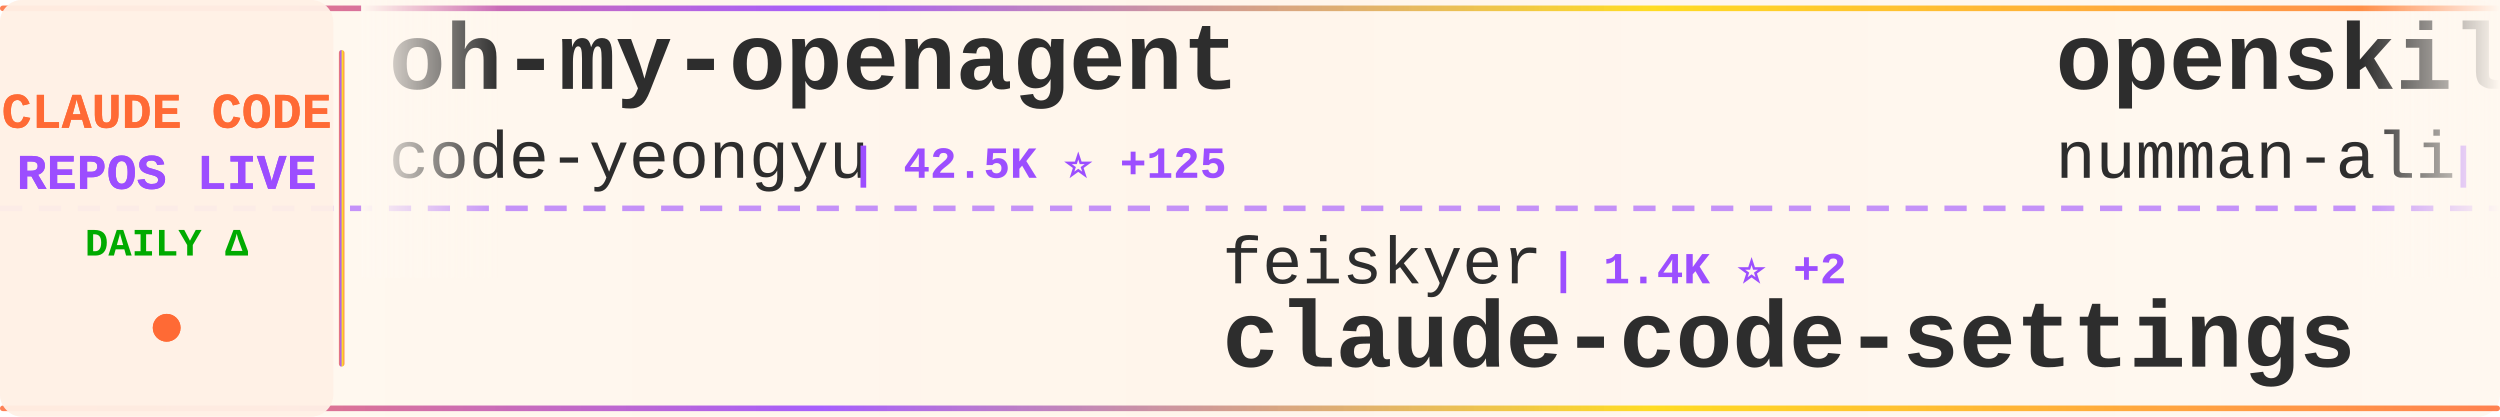
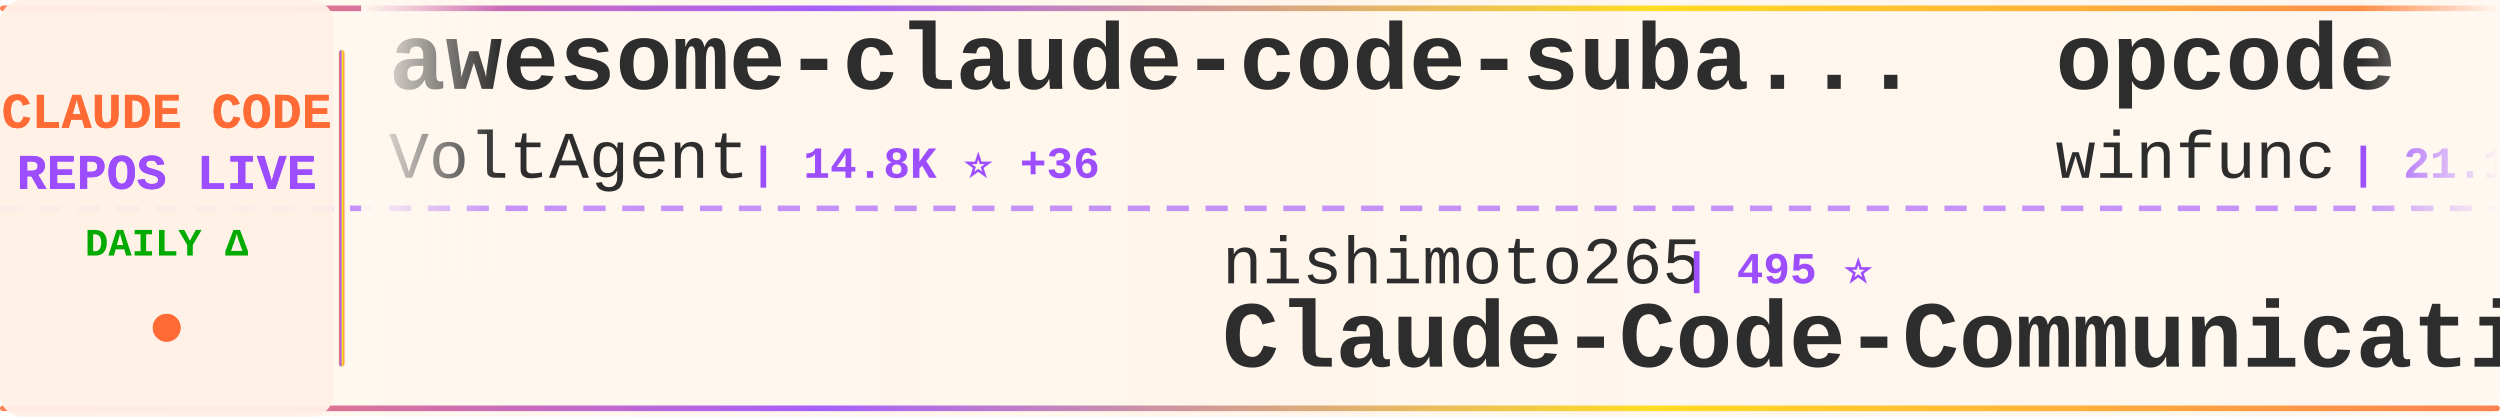
<svg xmlns="http://www.w3.org/2000/svg" width="900" height="150">
  <defs>
    <linearGradient id="tickerBg" x1="0%" y1="0%" x2="100%" y2="0%">
      <stop offset="0%" style="stop-color:#fff8f0;stop-opacity:0.98" />
      <stop offset="50%" style="stop-color:#fff5eb;stop-opacity:1" />
      <stop offset="100%" style="stop-color:#fff8f0;stop-opacity:0.98" />
    </linearGradient>
    <linearGradient id="borderGrad" x1="0%" y1="0%" x2="100%" y2="0%">
      <stop offset="0%" style="stop-color:#FF6B35;stop-opacity:0.85">
        <animate attributeName="stop-opacity" values="0.85;1;0.85" dur="2s" repeatCount="indefinite" />
      </stop>
      <stop offset="33%" style="stop-color:#9C4EFF;stop-opacity:0.9">
        <animate attributeName="stop-opacity" values="0.9;1;0.9" dur="2.2s" repeatCount="indefinite" />
      </stop>
      <stop offset="66%" style="stop-color:#FFD700;stop-opacity:0.85">
        <animate attributeName="stop-opacity" values="0.85;1;0.85" dur="1.8s" repeatCount="indefinite" />
      </stop>
      <stop offset="100%" style="stop-color:#FF6B35;stop-opacity:0.85">
        <animate attributeName="stop-opacity" values="0.85;1;0.85" dur="2s" repeatCount="indefinite" />
      </stop>
    </linearGradient>
    <filter id="textGlow">
      <feGaussianBlur stdDeviation="0.15" result="coloredBlur" />
      <feMerge>
        <feMergeNode in="coloredBlur" />
        <feMergeNode in="SourceGraphic" />
      </feMerge>
    </filter>
    <filter id="metricGlow">
      <feGaussianBlur stdDeviation="0.2" result="coloredBlur" />
      <feMerge>
        <feMergeNode in="coloredBlur" />
        <feMergeNode in="SourceGraphic" />
      </feMerge>
    </filter>
    <linearGradient id="leftFade" x1="0%" y1="0%" x2="100%" y2="0%">
      <stop offset="0%" style="stop-color:#fff8f0;stop-opacity:1" />
      <stop offset="100%" style="stop-color:#fff8f0;stop-opacity:0" />
    </linearGradient>
    <linearGradient id="rightFade" x1="0%" y1="0%" x2="100%" y2="0%">
      <stop offset="0%" style="stop-color:#fff8f0;stop-opacity:0" />
      <stop offset="100%" style="stop-color:#fff8f0;stop-opacity:1" />
    </linearGradient>
  </defs>
  <rect width="900" height="150" fill="url(#tickerBg)" rx="8" />
  <rect x="0" y="2" width="900" height="2" fill="url(#borderGrad)" rx="1" />
  <rect x="0" y="146" width="900" height="2" fill="url(#borderGrad)" rx="1" />
  <line x1="0" y1="75" x2="900" y2="75" stroke="#9C4EFF" stroke-width="2" stroke-dasharray="8 6" opacity="0.6" />
  <rect x="0" y="0" width="120" height="150" fill="#fff0e6" opacity="0.95" rx="8" />
  <text x="60" y="46" font-family="'Courier New', monospace" font-size="18" font-weight="bold" fill="#FF6B35" text-anchor="middle" filter="url(#textGlow)">
    CLAUDE CODE
  </text>
  <text x="60" y="68" font-family="'Courier New', monospace" font-size="18" font-weight="bold" fill="#9C4EFF" text-anchor="middle" filter="url(#textGlow)">
    REPOS LIVE
  </text>
  <text x="60" y="92" font-family="'Courier New', monospace" font-size="14" font-weight="bold" fill="#00aa00" text-anchor="middle">
    DAILY Δ
  </text>
  <circle cx="60" cy="118" r="5" fill="#FF6B35" filter="url(#metricGlow)">
    <animate attributeName="r" values="4;6;4" dur="1.5s" repeatCount="indefinite" />
    <animate attributeName="opacity" values="0.6;1;0.6" dur="1.5s" repeatCount="indefinite" />
  </circle>
  <rect x="122" y="18" width="2" height="114" fill="url(#borderGrad)" rx="1" />
  <clipPath id="tickerClip">
    <rect x="130" y="0" width="770" height="150" />
  </clipPath>
  <g clip-path="url(#tickerClip)">
    <g id="tickerItems">
      <animateTransform attributeName="transform" attributeType="XML" type="translate" from="0 0" to="-3000 0" dur="54s" repeatCount="indefinite" />
      <g transform="translate(0, 0)">
-         <text x="140" y="32" font-family="'Courier New', monospace" font-size="34" font-weight="bold" fill="#2d2d2d">oh-my-openagent</text>
-         <text x="140" y="64" font-family="'Courier New', monospace" font-size="24" font-weight="normal" fill="#2d2d2d" opacity="1.0">code-yeongyu</text>
-         <text x="306" y="64" font-family="'Courier New', monospace" font-size="16" font-weight="bold" fill="#9C4EFF"> | 42.5K ⭐ +125</text>
+         <text x="140" y="32" font-family="'Courier New', monospace" font-size="34" font-weight="bold" fill="#2d2d2d">awesome-claude-code-suba...</text>
+         <text x="140" y="64" font-family="'Courier New', monospace" font-size="24" font-weight="normal" fill="#2d2d2d" opacity="1.0">VoltAgent</text>
+         <text x="270" y="64" font-family="'Courier New', monospace" font-size="16" font-weight="bold" fill="#9C4EFF"> | 14.8K ⭐ +36</text>
      </g>
      <g transform="translate(300, 0)">
-         <text x="140" y="102" font-family="'Courier New', monospace" font-size="24" font-weight="normal" fill="#2d2d2d" opacity="1.0">feiskyer</text>
-         <text x="258" y="102" font-family="'Courier New', monospace" font-size="16" font-weight="bold" fill="#9C4EFF"> | 1.4K ⭐ +2</text>
-         <text x="140" y="132" font-family="'Courier New', monospace" font-size="34" font-weight="bold" fill="#2d2d2d">claude-code-settings</text>
+         <text x="140" y="102" font-family="'Courier New', monospace" font-size="24" font-weight="normal" fill="#2d2d2d" opacity="1.0">nishimoto265</text>
+         <text x="306" y="102" font-family="'Courier New', monospace" font-size="16" font-weight="bold" fill="#9C4EFF"> | 495 ⭐</text>
+         <text x="140" y="132" font-family="'Courier New', monospace" font-size="34" font-weight="bold" fill="#2d2d2d">Claude-Code-Communicatio...</text>
      </g>
      <g transform="translate(600, 0)">
-         <text x="140" y="32" font-family="'Courier New', monospace" font-size="34" font-weight="bold" fill="#2d2d2d">openskills</text>
-         <text x="140" y="64" font-family="'Courier New', monospace" font-size="24" font-weight="normal" fill="#2d2d2d" opacity="1.0">numman-ali</text>
-         <text x="282" y="64" font-family="'Courier New', monospace" font-size="16" font-weight="bold" fill="#9C4EFF"> | 9.2K ⭐ +12</text>
+         <text x="140" y="32" font-family="'Courier New', monospace" font-size="34" font-weight="bold" fill="#2d2d2d">opcode</text>
+         <text x="140" y="64" font-family="'Courier New', monospace" font-size="24" font-weight="normal" fill="#2d2d2d" opacity="1.0">winfunc</text>
+         <text x="246" y="64" font-family="'Courier New', monospace" font-size="16" font-weight="bold" fill="#9C4EFF"> | 21.1K ⭐ +8</text>
      </g>
      <g transform="translate(900, 0)">
-         <text x="140" y="102" font-family="'Courier New', monospace" font-size="24" font-weight="normal" fill="#2d2d2d" opacity="1.0">steipete</text>
-         <text x="258" y="102" font-family="'Courier New', monospace" font-size="16" font-weight="bold" fill="#9C4EFF"> | 1.2K ⭐</text>
-         <text x="140" y="132" font-family="'Courier New', monospace" font-size="34" font-weight="bold" fill="#2d2d2d">claude-code-mcp</text>
+         <text x="140" y="102" font-family="'Courier New', monospace" font-size="24" font-weight="normal" fill="#2d2d2d" opacity="1.0">disler</text>
+         <text x="234" y="102" font-family="'Courier New', monospace" font-size="16" font-weight="bold" fill="#9C4EFF"> | 3.4K ⭐ +5</text>
+         <text x="140" y="132" font-family="'Courier New', monospace" font-size="34" font-weight="bold" fill="#2d2d2d">claude-code-hooks-master...</text>
      </g>
      <g transform="translate(1200, 0)">
-         <text x="140" y="32" font-family="'Courier New', monospace" font-size="34" font-weight="bold" fill="#2d2d2d">awesome-claude-code-tool...</text>
-         <text x="140" y="64" font-family="'Courier New', monospace" font-size="24" font-weight="normal" fill="#2d2d2d" opacity="1.0">rohitg00</text>
-         <text x="258" y="64" font-family="'Courier New', monospace" font-size="16" font-weight="bold" fill="#9C4EFF"> | 880 ⭐ +3</text>
+         <text x="140" y="32" font-family="'Courier New', monospace" font-size="34" font-weight="bold" fill="#2d2d2d">claude-code-requirements...</text>
+         <text x="140" y="64" font-family="'Courier New', monospace" font-size="24" font-weight="normal" fill="#2d2d2d" opacity="1.0">rizethereum</text>
+         <text x="294" y="64" font-family="'Courier New', monospace" font-size="16" font-weight="bold" fill="#9C4EFF"> | 1.8K ⭐</text>
      </g>
      <g transform="translate(1500, 0)">
-         <text x="140" y="102" font-family="'Courier New', monospace" font-size="24" font-weight="normal" fill="#2d2d2d" opacity="1.0">davila7</text>
-         <text x="246" y="102" font-family="'Courier New', monospace" font-size="16" font-weight="bold" fill="#9C4EFF"> | 23.4K ⭐ +16</text>
-         <text x="140" y="132" font-family="'Courier New', monospace" font-size="34" font-weight="bold" fill="#2d2d2d">claude-code-templates</text>
+         <text x="140" y="102" font-family="'Courier New', monospace" font-size="24" font-weight="normal" fill="#2d2d2d" opacity="1.0">lst97</text>
+         <text x="222" y="102" font-family="'Courier New', monospace" font-size="16" font-weight="bold" fill="#9C4EFF"> | 1.5K ⭐</text>
+         <text x="140" y="132" font-family="'Courier New', monospace" font-size="34" font-weight="bold" fill="#2d2d2d">claude-code-sub-agents</text>
      </g>
      <g transform="translate(1800, 0)">
-         <text x="140" y="32" font-family="'Courier New', monospace" font-size="34" font-weight="bold" fill="#2d2d2d">claude-code</text>
-         <text x="140" y="64" font-family="'Courier New', monospace" font-size="24" font-weight="normal" fill="#2d2d2d" opacity="1.0">anthropics</text>
-         <text x="282" y="64" font-family="'Courier New', monospace" font-size="16" font-weight="bold" fill="#9C4EFF"> | 81.4K ⭐ +136</text>
+         <text x="140" y="32" font-family="'Courier New', monospace" font-size="34" font-weight="bold" fill="#2d2d2d">claude-code-config</text>
+         <text x="140" y="64" font-family="'Courier New', monospace" font-size="24" font-weight="normal" fill="#2d2d2d" opacity="1.0">trailofbits</text>
+         <text x="294" y="64" font-family="'Courier New', monospace" font-size="16" font-weight="bold" fill="#9C4EFF"> | 1.7K ⭐ +1</text>
      </g>
      <g transform="translate(2100, 0)">
-         <text x="140" y="102" font-family="'Courier New', monospace" font-size="24" font-weight="normal" fill="#2d2d2d" opacity="1.0">Piebald-AI</text>
-         <text x="282" y="102" font-family="'Courier New', monospace" font-size="16" font-weight="bold" fill="#9C4EFF"> | 6.4K ⭐ +24</text>
-         <text x="140" y="132" font-family="'Courier New', monospace" font-size="34" font-weight="bold" fill="#2d2d2d">claude-code-system-promp...</text>
+         <text x="140" y="102" font-family="'Courier New', monospace" font-size="24" font-weight="normal" fill="#2d2d2d" opacity="1.0">wanshuiyin</text>
+         <text x="282" y="102" font-family="'Courier New', monospace" font-size="16" font-weight="bold" fill="#9C4EFF"> | 3.3K ⭐ +84</text>
+         <text x="140" y="132" font-family="'Courier New', monospace" font-size="34" font-weight="bold" fill="#2d2d2d">Auto-claude-code-researc...</text>
      </g>
      <g transform="translate(2400, 0)">
-         <text x="140" y="32" font-family="'Courier New', monospace" font-size="34" font-weight="bold" fill="#2d2d2d">claude-code-base-action</text>
-         <text x="140" y="64" font-family="'Courier New', monospace" font-size="24" font-weight="normal" fill="#2d2d2d" opacity="1.0">anthropics</text>
-         <text x="282" y="64" font-family="'Courier New', monospace" font-size="16" font-weight="bold" fill="#9C4EFF"> | 621 ⭐</text>
+         <text x="140" y="32" font-family="'Courier New', monospace" font-size="34" font-weight="bold" fill="#2d2d2d">claudecodeui</text>
+         <text x="140" y="64" font-family="'Courier New', monospace" font-size="24" font-weight="normal" fill="#2d2d2d" opacity="1.0">siteboon</text>
+         <text x="258" y="64" font-family="'Courier New', monospace" font-size="16" font-weight="bold" fill="#9C4EFF"> | 8.8K ⭐ +9</text>
      </g>
      <g transform="translate(2700, 0)">
-         <text x="140" y="102" font-family="'Courier New', monospace" font-size="24" font-weight="normal" fill="#2d2d2d" opacity="1.0">severity1</text>
-         <text x="270" y="102" font-family="'Courier New', monospace" font-size="16" font-weight="bold" fill="#9C4EFF"> | 1.3K ⭐ +1</text>
-         <text x="140" y="132" font-family="'Courier New', monospace" font-size="34" font-weight="bold" fill="#2d2d2d">claude-code-prompt-impro...</text>
+         <text x="140" y="102" font-family="'Courier New', monospace" font-size="24" font-weight="normal" fill="#2d2d2d" opacity="1.0">anthropics</text>
+         <text x="282" y="102" font-family="'Courier New', monospace" font-size="16" font-weight="bold" fill="#9C4EFF"> | 81.6K ⭐ +140</text>
+         <text x="140" y="132" font-family="'Courier New', monospace" font-size="34" font-weight="bold" fill="#2d2d2d">claude-code</text>
      </g>
      <g transform="translate(3000, 0)">
-         <text x="140" y="32" font-family="'Courier New', monospace" font-size="34" font-weight="bold" fill="#2d2d2d">oh-my-openagent</text>
-         <text x="140" y="64" font-family="'Courier New', monospace" font-size="24" font-weight="normal" fill="#2d2d2d" opacity="1.0">code-yeongyu</text>
-         <text x="306" y="64" font-family="'Courier New', monospace" font-size="16" font-weight="bold" fill="#9C4EFF"> | 42.5K ⭐ +125</text>
+         <text x="140" y="32" font-family="'Courier New', monospace" font-size="34" font-weight="bold" fill="#2d2d2d">awesome-claude-code-suba...</text>
+         <text x="140" y="64" font-family="'Courier New', monospace" font-size="24" font-weight="normal" fill="#2d2d2d" opacity="1.0">VoltAgent</text>
+         <text x="270" y="64" font-family="'Courier New', monospace" font-size="16" font-weight="bold" fill="#9C4EFF"> | 14.8K ⭐ +36</text>
      </g>
      <g transform="translate(3300, 0)">
-         <text x="140" y="102" font-family="'Courier New', monospace" font-size="24" font-weight="normal" fill="#2d2d2d" opacity="1.0">feiskyer</text>
-         <text x="258" y="102" font-family="'Courier New', monospace" font-size="16" font-weight="bold" fill="#9C4EFF"> | 1.4K ⭐ +2</text>
-         <text x="140" y="132" font-family="'Courier New', monospace" font-size="34" font-weight="bold" fill="#2d2d2d">claude-code-settings</text>
+         <text x="140" y="102" font-family="'Courier New', monospace" font-size="24" font-weight="normal" fill="#2d2d2d" opacity="1.0">nishimoto265</text>
+         <text x="306" y="102" font-family="'Courier New', monospace" font-size="16" font-weight="bold" fill="#9C4EFF"> | 495 ⭐</text>
+         <text x="140" y="132" font-family="'Courier New', monospace" font-size="34" font-weight="bold" fill="#2d2d2d">Claude-Code-Communicatio...</text>
      </g>
      <g transform="translate(3600, 0)">
-         <text x="140" y="32" font-family="'Courier New', monospace" font-size="34" font-weight="bold" fill="#2d2d2d">openskills</text>
-         <text x="140" y="64" font-family="'Courier New', monospace" font-size="24" font-weight="normal" fill="#2d2d2d" opacity="1.0">numman-ali</text>
-         <text x="282" y="64" font-family="'Courier New', monospace" font-size="16" font-weight="bold" fill="#9C4EFF"> | 9.2K ⭐ +12</text>
+         <text x="140" y="32" font-family="'Courier New', monospace" font-size="34" font-weight="bold" fill="#2d2d2d">opcode</text>
+         <text x="140" y="64" font-family="'Courier New', monospace" font-size="24" font-weight="normal" fill="#2d2d2d" opacity="1.0">winfunc</text>
+         <text x="246" y="64" font-family="'Courier New', monospace" font-size="16" font-weight="bold" fill="#9C4EFF"> | 21.1K ⭐ +8</text>
      </g>
      <g transform="translate(3900, 0)">
-         <text x="140" y="102" font-family="'Courier New', monospace" font-size="24" font-weight="normal" fill="#2d2d2d" opacity="1.0">steipete</text>
-         <text x="258" y="102" font-family="'Courier New', monospace" font-size="16" font-weight="bold" fill="#9C4EFF"> | 1.2K ⭐</text>
-         <text x="140" y="132" font-family="'Courier New', monospace" font-size="34" font-weight="bold" fill="#2d2d2d">claude-code-mcp</text>
+         <text x="140" y="102" font-family="'Courier New', monospace" font-size="24" font-weight="normal" fill="#2d2d2d" opacity="1.0">disler</text>
+         <text x="234" y="102" font-family="'Courier New', monospace" font-size="16" font-weight="bold" fill="#9C4EFF"> | 3.4K ⭐ +5</text>
+         <text x="140" y="132" font-family="'Courier New', monospace" font-size="34" font-weight="bold" fill="#2d2d2d">claude-code-hooks-master...</text>
      </g>
    </g>
  </g>
  <rect x="130" y="0" width="50" height="100" fill="url(#leftFade)" />
  <rect x="850" y="0" width="50" height="100" fill="url(#rightFade)" />
</svg>
